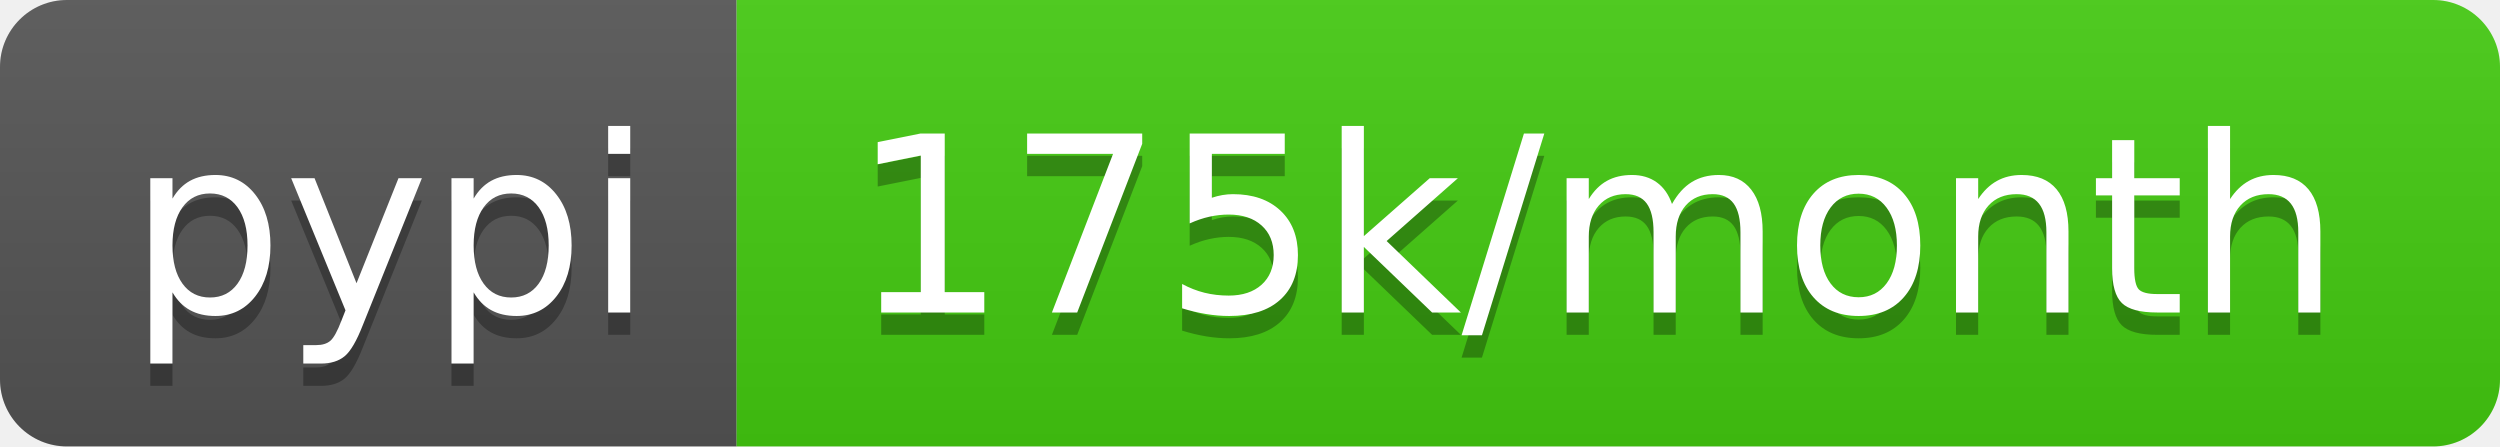
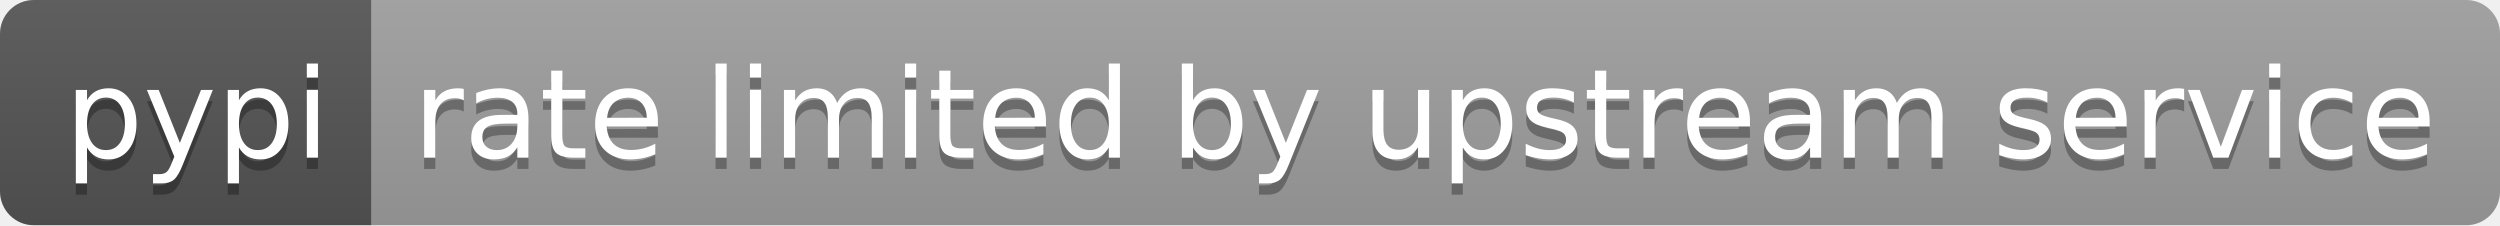
- <svg xmlns="http://www.w3.org/2000/svg" width="112" height="20" role="img" aria-label="pypi: 175k/month">
+ <svg xmlns="http://www.w3.org/2000/svg" width="222" height="20" role="img" aria-label="pypi: rate limited by upstream service">
  <linearGradient id="s" x2="0" y2="100%">
    <stop offset="0" stop-color="#bbb" stop-opacity=".1" />
    <stop offset="1" stop-opacity=".1" />
  </linearGradient>
  <clipPath id="r">
-     <rect width="112" height="20" rx="3" fill="#fff" />
+     <rect width="222" height="20" rx="3" fill="#fff" />
  </clipPath>
  <g clip-path="url(#r)">
    <rect width="33" height="20" fill="#555" />
-     <rect x="33" width="79" height="20" fill="#4c1" />
-     <rect width="112" height="20" fill="url(#s)" />
+     <rect x="33" width="189" height="20" fill="#9f9f9f" />
+     <rect width="222" height="20" fill="url(#s)" />
  </g>
  <g fill="#fff" text-anchor="middle" font-family="Verdana,Geneva,DejaVu Sans,sans-serif" text-rendering="geometricPrecision" font-size="110">
    <text aria-hidden="true" x="175" y="150" fill="#010101" fill-opacity=".3" transform="scale(.1)" textLength="230">pypi</text>
    <text x="175" y="140" transform="scale(.1)" fill="#fff" textLength="230">pypi</text>
-     <text aria-hidden="true" x="715" y="150" fill="#010101" fill-opacity=".3" transform="scale(.1)" textLength="690">175k/month</text>
-     <text x="715" y="140" transform="scale(.1)" fill="#fff" textLength="690">175k/month</text>
+     <text aria-hidden="true" x="1265" y="150" fill="#010101" fill-opacity=".3" transform="scale(.1)" textLength="1790">rate limited by upstream service</text>
+     <text x="1265" y="140" transform="scale(.1)" fill="#fff" textLength="1790">rate limited by upstream service</text>
  </g>
</svg>
